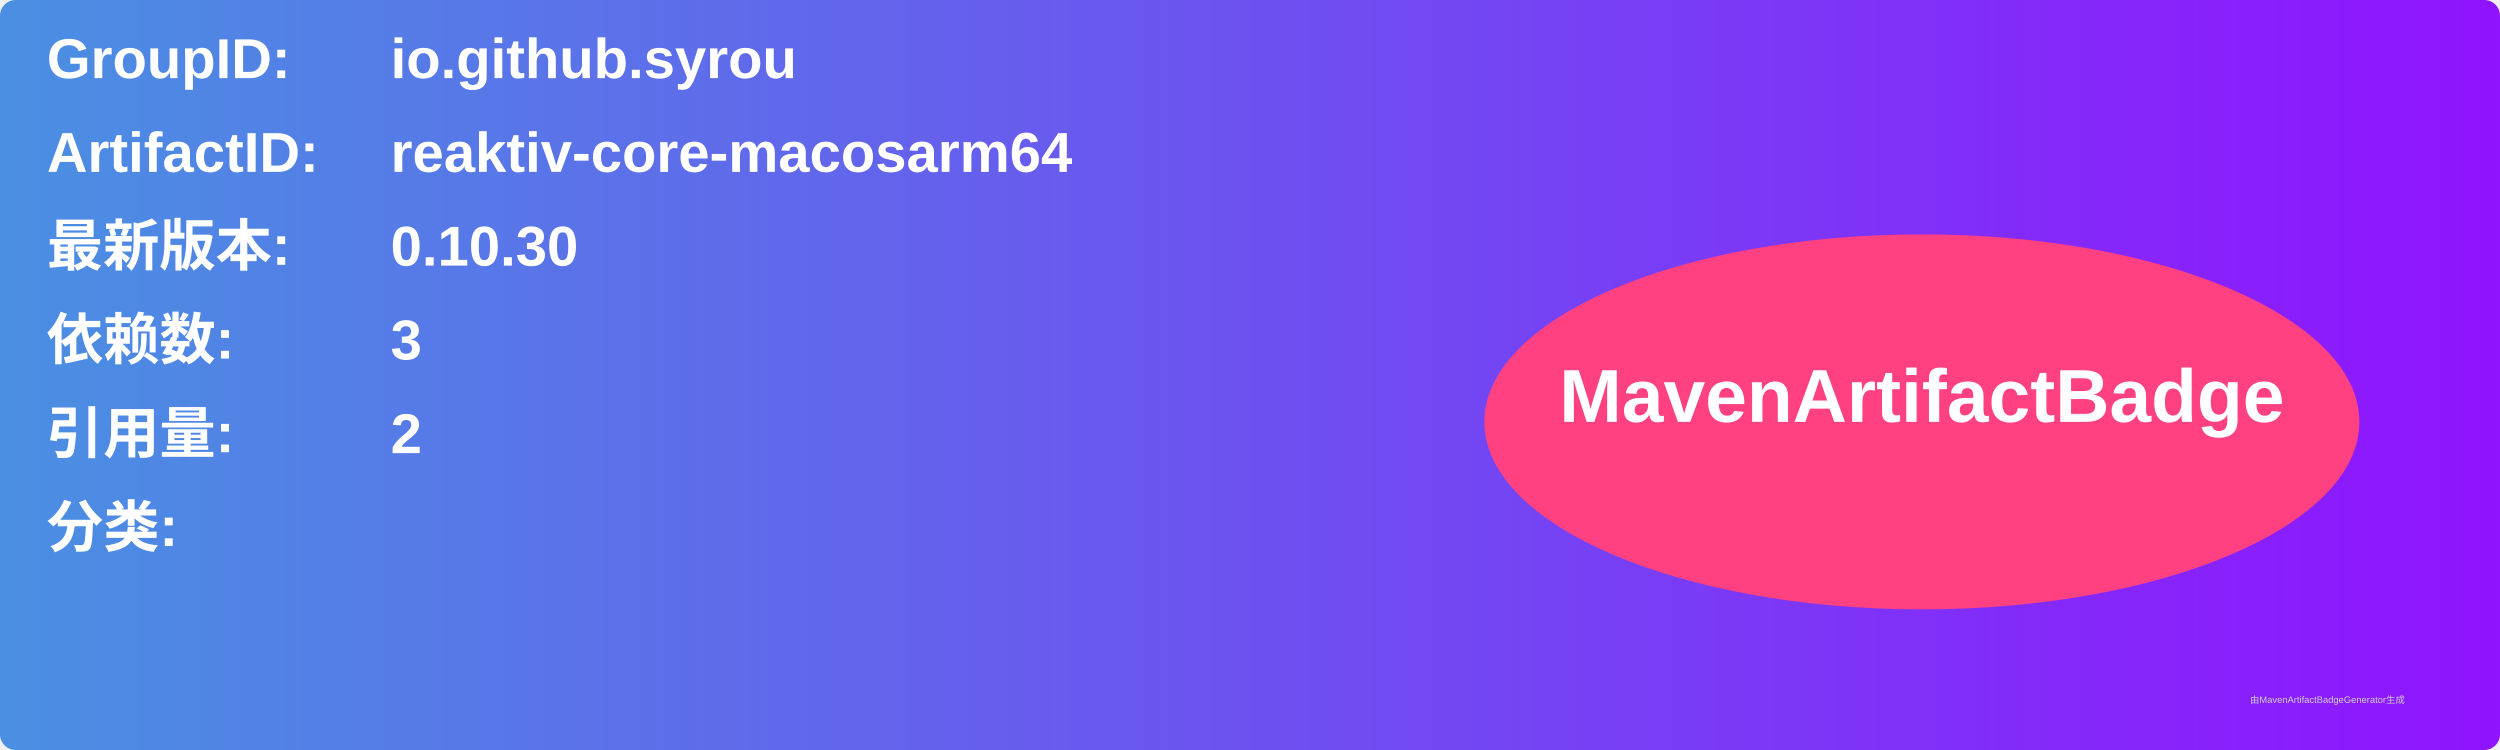
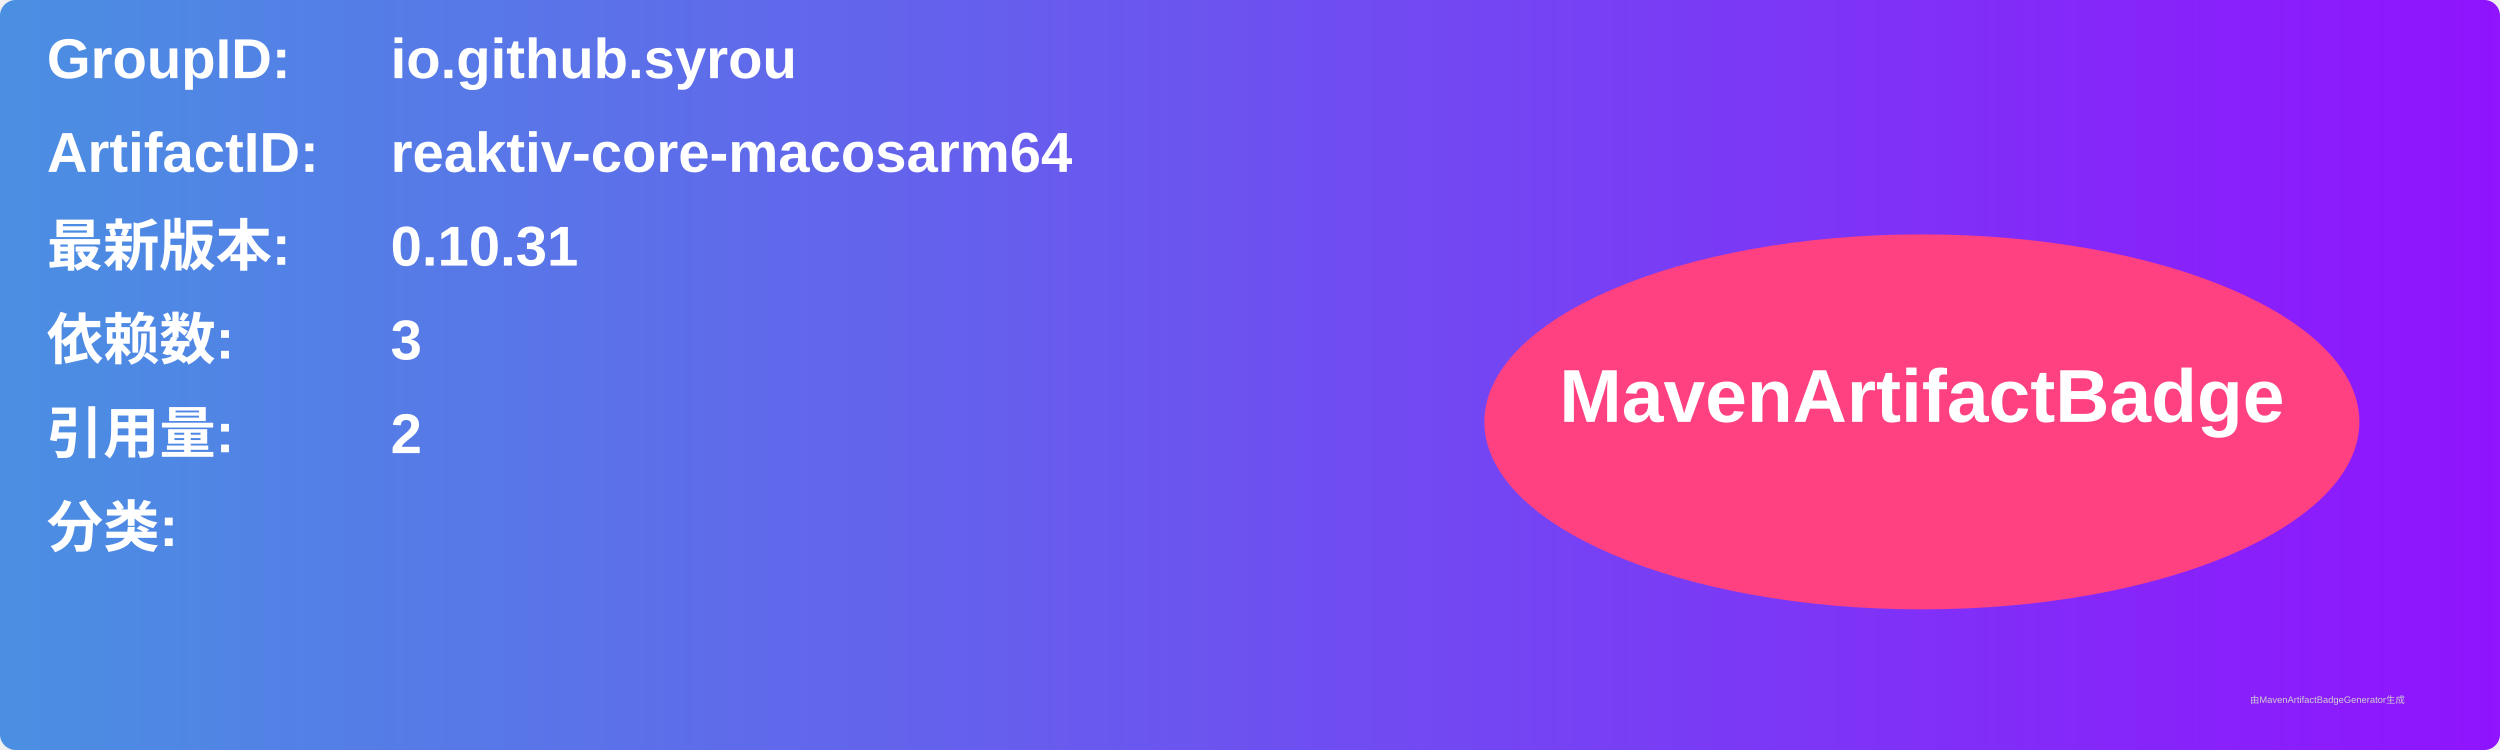
<svg xmlns="http://www.w3.org/2000/svg" width="800" height="240" viewBox="0 0 800 240">
  <linearGradient id="grad" x1="0%" y1="0%" x2="100%" y2="0%">
    <stop offset="0%" stop-color="#4a90e2" />
    <stop offset="100%" stop-color="#9013fe" />
  </linearGradient>
  <rect width="100%" height="100%" rx="5" ry="5" fill="url(#grad)" />
  <g transform="translate(15, 15)">
    <text x="0" y="10" font-family="Arial" font-size="18" fill="white" font-weight="bold" width="260">GroupID:</text>
    <text x="110" y="10" font-family="Arial" font-size="18" fill="white" font-weight="bold" width="460">io.github.syrou</text>
    <text x="0" y="40" font-family="Arial" font-size="18" fill="white" font-weight="bold" width="260">ArtifactID:</text>
    <text x="110" y="40" font-family="Arial" font-size="18" fill="white" font-weight="bold" width="460">reaktiv-core-macosarm64</text>
    <text x="0" y="70" font-family="Arial" font-size="18" fill="white" font-weight="bold">最新版本:</text>
    <text x="110" y="70" font-family="Arial" font-size="18" fill="white" font-weight="bold">
-       <tspan font-weight="bold">0.10.30</tspan>
+       <tspan font-weight="bold">0.10.31</tspan>
    </text>
    <text x="0" y="100" font-family="Arial" font-size="18" fill="white" font-weight="bold">依赖数: </text>
    <text x="110" y="100" font-family="Arial" font-size="18" fill="white">
      <tspan font-weight="bold">3</tspan>
    </text>
    <text x="0" y="130" font-family="Arial" font-size="18" fill="white" font-weight="bold">引用量: </text>
    <text x="110" y="130" font-family="Arial" font-size="18" fill="white">
      <tspan font-weight="bold">2</tspan>
    </text>
    <text x="0" y="160" font-family="Arial" font-size="18" fill="white" font-weight="bold">分类:</text>
    <text x="10" y="190" font-family="Arial" font-size="10" fill="white">
      <tspan font-weight="bold" />
    </text>
    <ellipse cx="600" cy="120" rx="140" ry="60" fill="#ff4081" />
    <text x="600" y="120" text-anchor="middle" font-family="Arial" font-size="24" fill="white" font-weight="bold">MavenArtifactBadge</text>
  </g>
  <text x="720" y="225" font-family="Arial" font-size="3" fill="#d0d0d0">由MavenArtifactBadgeGenerator生成</text>
</svg>
